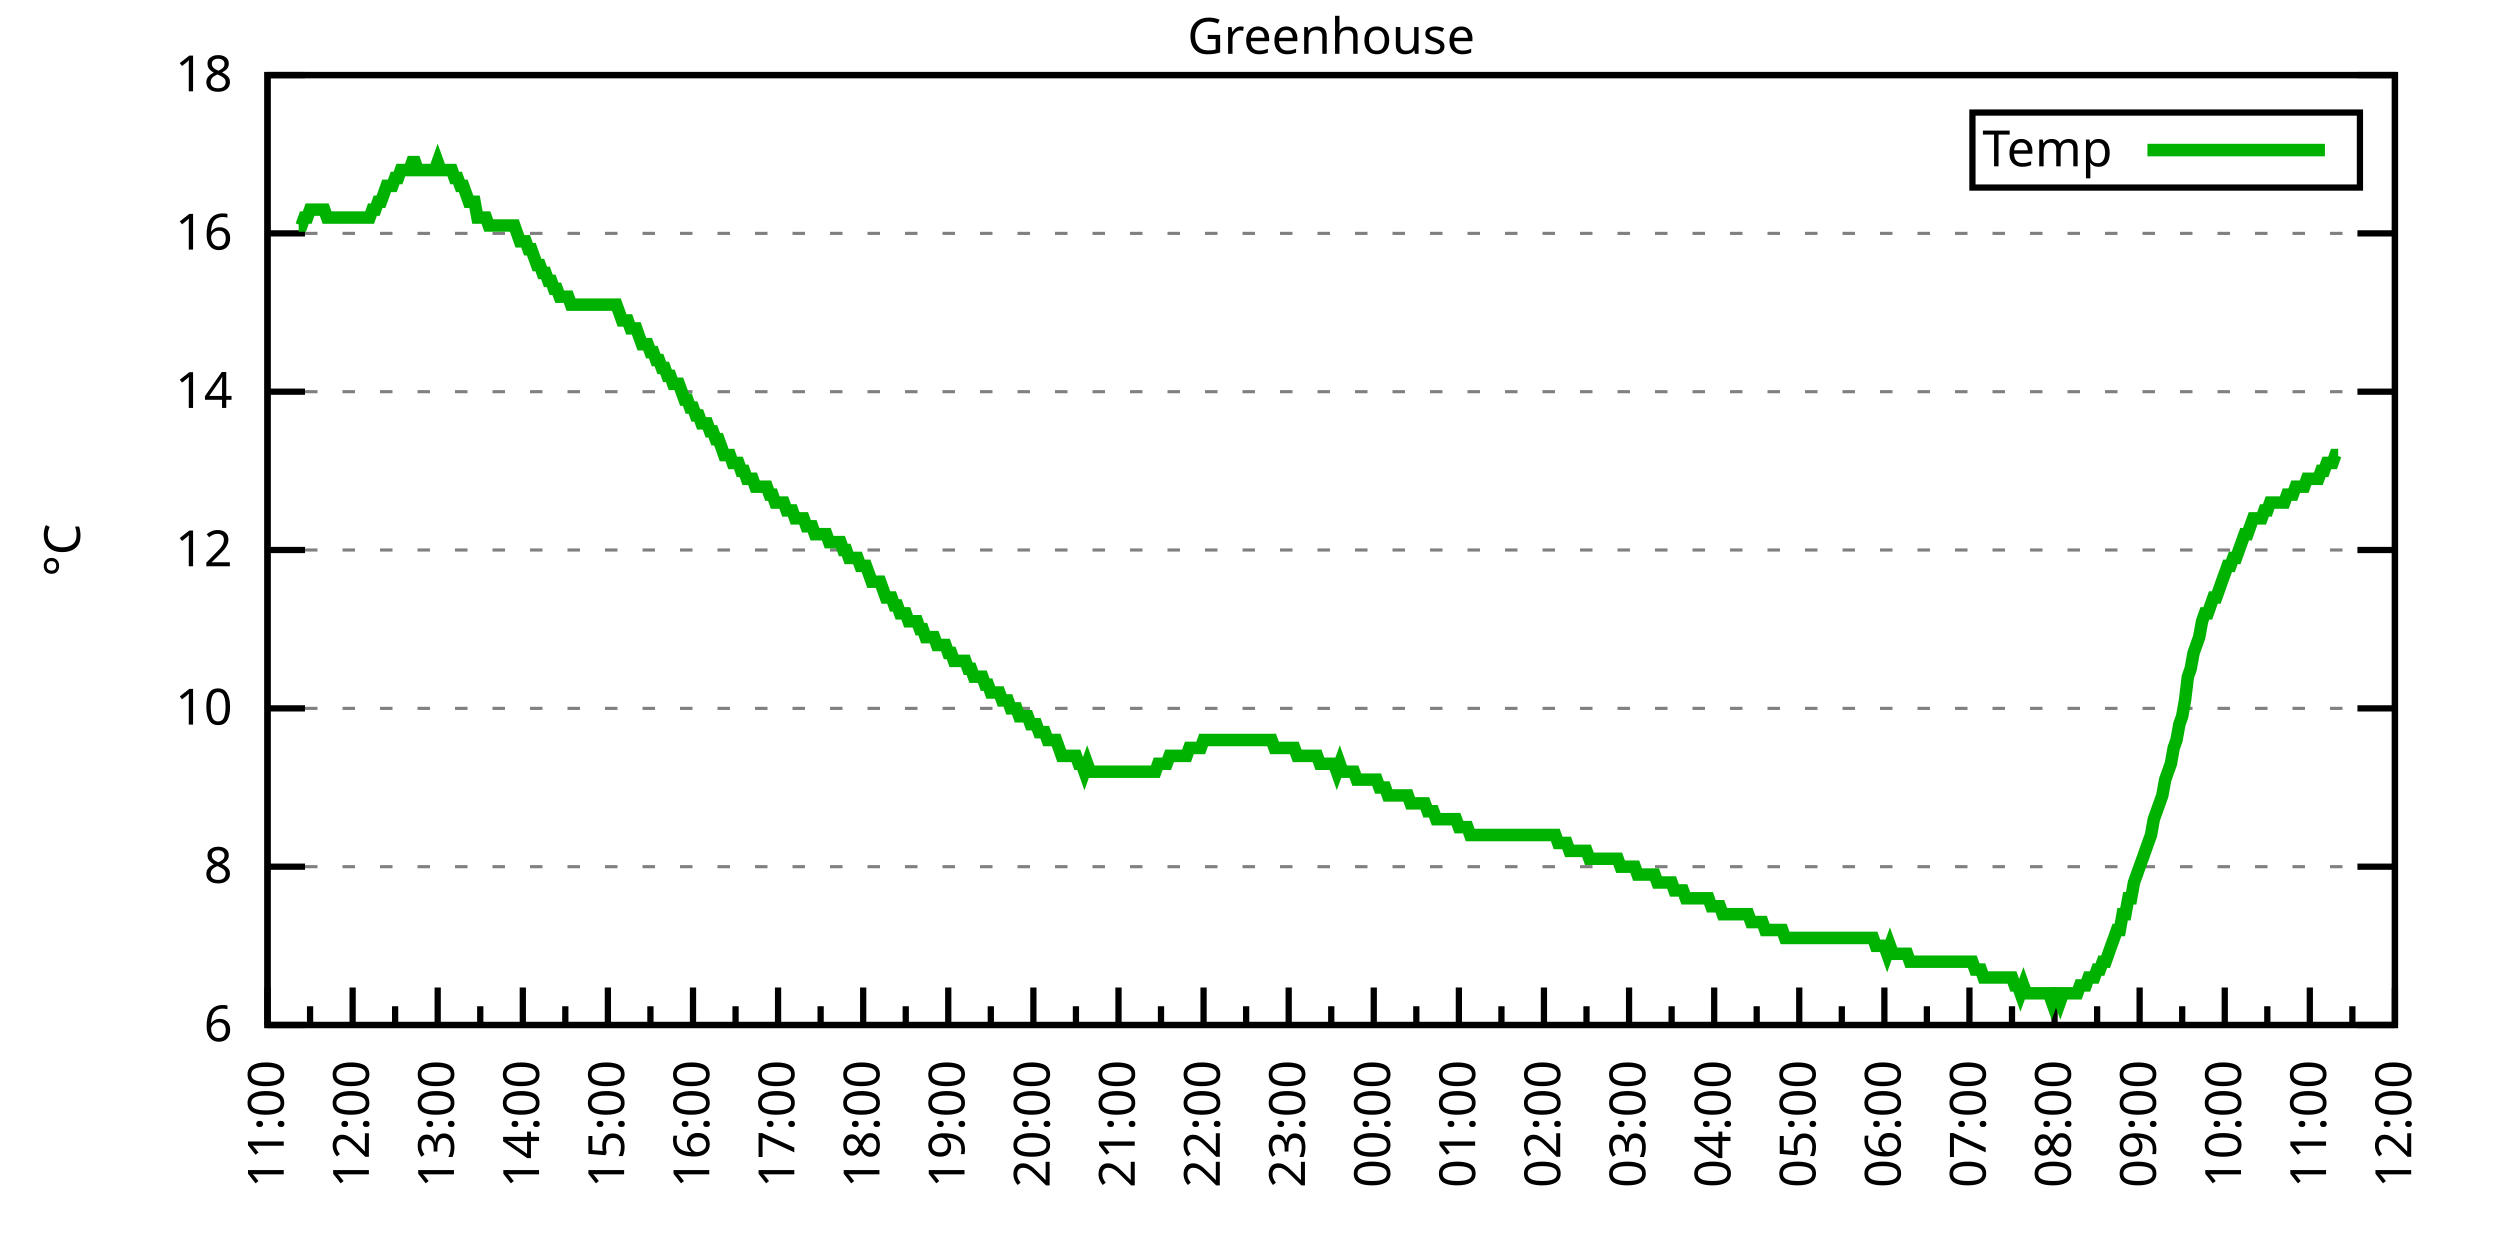
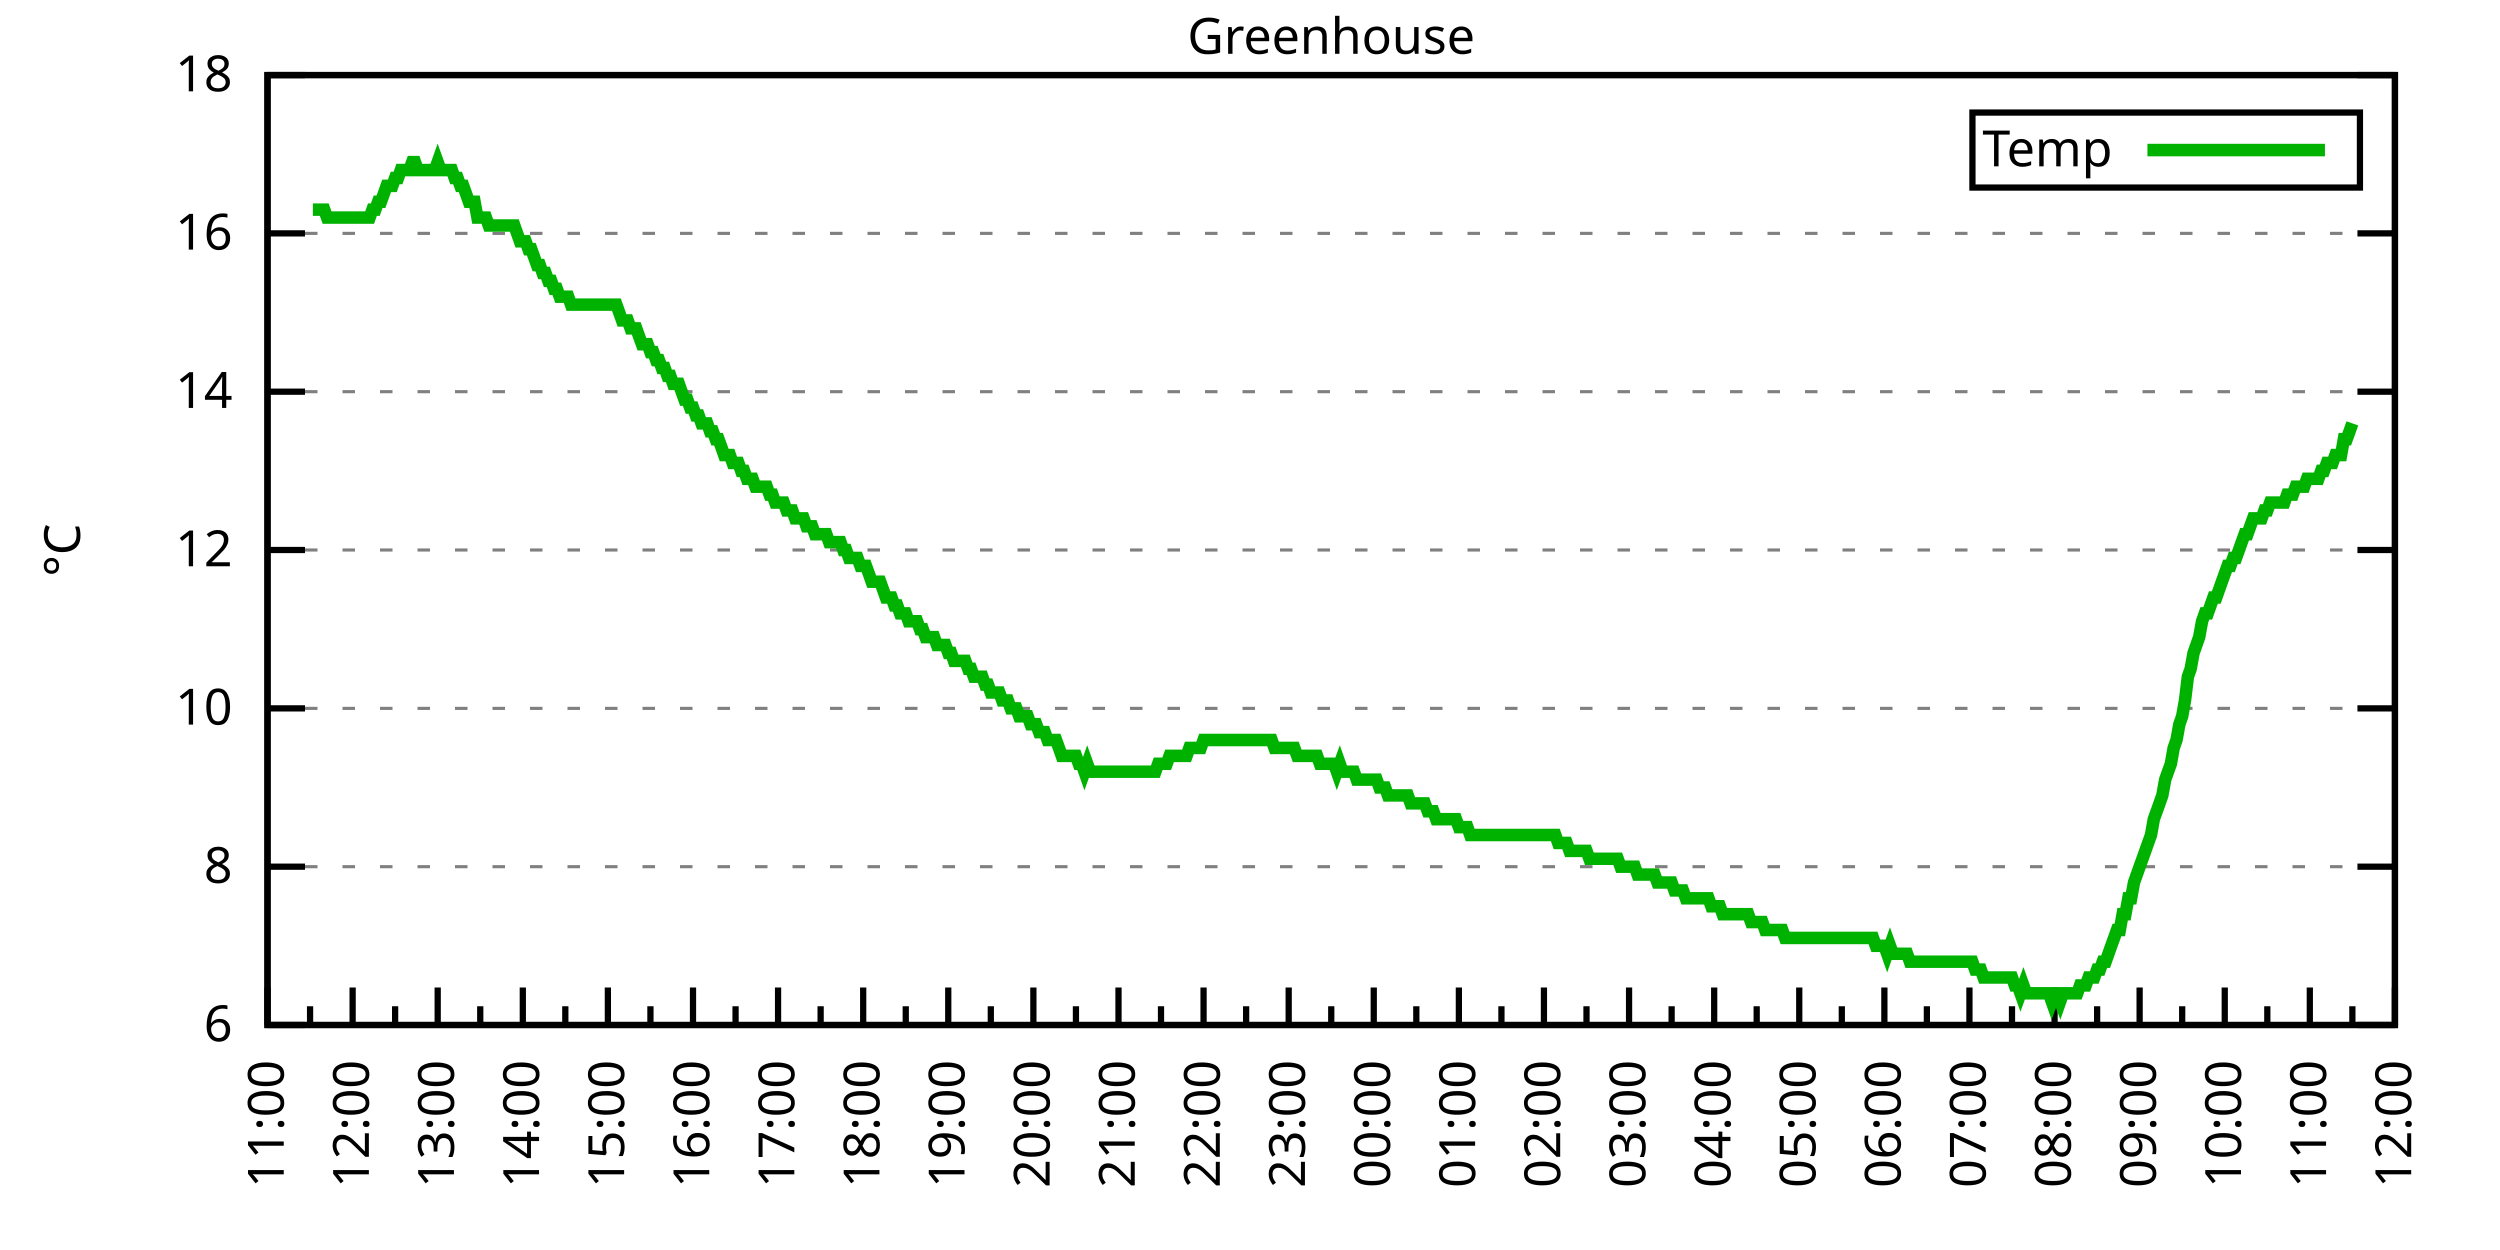
<svg xmlns="http://www.w3.org/2000/svg" xmlns:xlink="http://www.w3.org/1999/xlink" width="400" height="200" viewBox="0 0 400 200">
  <g id="gnuplot_canvas">
    <rect x="0" y="0" width="400" height="200" fill="none" />
    <defs>
      <circle id="gpDot" r="0.5" stroke-width="0.5" stroke="currentColor" />
      <path id="gpPt0" stroke-width="0.333" stroke="currentColor" d="M-1,0 h2 M0,-1 v2" />
      <path id="gpPt1" stroke-width="0.333" stroke="currentColor" d="M-1,-1 L1,1 M1,-1 L-1,1" />
      <path id="gpPt2" stroke-width="0.333" stroke="currentColor" d="M-1,0 L1,0 M0,-1 L0,1 M-1,-1 L1,1 M-1,1 L1,-1" />
      <rect id="gpPt3" stroke-width="0.333" stroke="currentColor" x="-1" y="-1" width="2" height="2" />
      <rect id="gpPt4" stroke-width="0.333" stroke="currentColor" fill="currentColor" x="-1" y="-1" width="2" height="2" />
      <circle id="gpPt5" stroke-width="0.333" stroke="currentColor" cx="0" cy="0" r="1" />
      <use xlink:href="#gpPt5" id="gpPt6" fill="currentColor" stroke="none" />
      <path id="gpPt7" stroke-width="0.333" stroke="currentColor" d="M0,-1.33 L-1.33,0.67 L1.33,0.67 z" />
      <use xlink:href="#gpPt7" id="gpPt8" fill="currentColor" stroke="none" />
      <use xlink:href="#gpPt7" id="gpPt9" stroke="currentColor" transform="rotate(180)" />
      <use xlink:href="#gpPt9" id="gpPt10" fill="currentColor" stroke="none" />
      <use xlink:href="#gpPt3" id="gpPt11" stroke="currentColor" transform="rotate(45)" />
      <use xlink:href="#gpPt11" id="gpPt12" fill="currentColor" stroke="none" />
      <path id="gpPt13" stroke-width="0.333" stroke="currentColor" d="M0,1.330 L1.265,0.411 L0.782,-1.067 L-0.782,-1.076 L-1.265,0.411 z" />
      <use xlink:href="#gpPt13" id="gpPt14" fill="currentColor" stroke="none" />
      <filter id="textbox" filterUnits="objectBoundingBox" x="0" y="0" height="1" width="1">
        <feFlood flood-color="white" flood-opacity="1" result="bgnd" />
        <feComposite in="SourceGraphic" in2="bgnd" operator="atop" />
      </filter>
      <filter id="greybox" filterUnits="objectBoundingBox" x="0" y="0" height="1" width="1">
        <feFlood flood-color="lightgrey" flood-opacity="1" result="grey" />
        <feComposite in="SourceGraphic" in2="grey" operator="atop" />
      </filter>
    </defs>
    <g fill="none" color="white" stroke="currentColor" stroke-width="1.00" stroke-linecap="butt" stroke-linejoin="miter">
</g>
    <g fill="none" color="black" stroke="currentColor" stroke-width="1.00" stroke-linecap="butt" stroke-linejoin="miter">
      <g stroke="none" shape-rendering="crispEdges">
        <polygon fill="rgb(255, 255, 255)" points="42.80,164.00 383.18,164.00 383.18,12.02 42.80,12.02 " />
      </g>
    </g>
    <g fill="none" color="black" stroke="currentColor" stroke-width="1.00" stroke-linecap="butt" stroke-linejoin="miter">
</g>
    <g fill="none" color="black" stroke="black" stroke-width="0.50" stroke-linecap="butt" stroke-linejoin="miter">
</g>
    <g fill="none" color="gray" stroke="currentColor" stroke-width="0.50" stroke-linecap="butt" stroke-linejoin="miter">
      <path stroke="gray" stroke-dasharray="2,4" class="gridline" d="M42.80,164.00 L383.19,164.00  " />
    </g>
    <g fill="none" color="gray" stroke="gray" stroke-width="1.00" stroke-linecap="butt" stroke-linejoin="miter">
</g>
    <g fill="none" color="black" stroke="currentColor" stroke-width="1.00" stroke-linecap="butt" stroke-linejoin="miter">
      <path stroke="black" d="M42.80,164.00 L48.80,164.00 M383.19,164.00 L377.19,164.00  " />
      <g transform="translate(37.20,166.60)" stroke="none" fill="black" font-family="Sans" font-size="8.00" text-anchor="end">
        <text>
          <tspan font-family="Sans"> 6</tspan>
        </text>
      </g>
    </g>
    <g fill="none" color="black" stroke="currentColor" stroke-width="1.00" stroke-linecap="butt" stroke-linejoin="miter">
</g>
    <g fill="none" color="black" stroke="black" stroke-width="0.50" stroke-linecap="butt" stroke-linejoin="miter">
</g>
    <g fill="none" color="gray" stroke="currentColor" stroke-width="0.50" stroke-linecap="butt" stroke-linejoin="miter">
      <path stroke="gray" stroke-dasharray="2,4" class="gridline" d="M42.80,138.67 L383.19,138.67  " />
    </g>
    <g fill="none" color="gray" stroke="gray" stroke-width="1.00" stroke-linecap="butt" stroke-linejoin="miter">
</g>
    <g fill="none" color="black" stroke="currentColor" stroke-width="1.00" stroke-linecap="butt" stroke-linejoin="miter">
      <path stroke="black" d="M42.80,138.67 L48.80,138.67 M383.19,138.67 L377.19,138.67  " />
      <g transform="translate(37.20,141.27)" stroke="none" fill="black" font-family="Sans" font-size="8.00" text-anchor="end">
        <text>
          <tspan font-family="Sans"> 8</tspan>
        </text>
      </g>
    </g>
    <g fill="none" color="black" stroke="currentColor" stroke-width="1.00" stroke-linecap="butt" stroke-linejoin="miter">
</g>
    <g fill="none" color="black" stroke="black" stroke-width="0.50" stroke-linecap="butt" stroke-linejoin="miter">
</g>
    <g fill="none" color="gray" stroke="currentColor" stroke-width="0.50" stroke-linecap="butt" stroke-linejoin="miter">
      <path stroke="gray" stroke-dasharray="2,4" class="gridline" d="M42.80,113.34 L383.19,113.34  " />
    </g>
    <g fill="none" color="gray" stroke="gray" stroke-width="1.00" stroke-linecap="butt" stroke-linejoin="miter">
</g>
    <g fill="none" color="black" stroke="currentColor" stroke-width="1.00" stroke-linecap="butt" stroke-linejoin="miter">
      <path stroke="black" d="M42.80,113.34 L48.80,113.34 M383.19,113.34 L377.19,113.34  " />
      <g transform="translate(37.20,115.94)" stroke="none" fill="black" font-family="Sans" font-size="8.00" text-anchor="end">
        <text>
          <tspan font-family="Sans"> 10</tspan>
        </text>
      </g>
    </g>
    <g fill="none" color="black" stroke="currentColor" stroke-width="1.00" stroke-linecap="butt" stroke-linejoin="miter">
</g>
    <g fill="none" color="black" stroke="black" stroke-width="0.50" stroke-linecap="butt" stroke-linejoin="miter">
</g>
    <g fill="none" color="gray" stroke="currentColor" stroke-width="0.50" stroke-linecap="butt" stroke-linejoin="miter">
      <path stroke="gray" stroke-dasharray="2,4" class="gridline" d="M42.80,88.00 L383.19,88.00  " />
    </g>
    <g fill="none" color="gray" stroke="gray" stroke-width="1.00" stroke-linecap="butt" stroke-linejoin="miter">
</g>
    <g fill="none" color="black" stroke="currentColor" stroke-width="1.00" stroke-linecap="butt" stroke-linejoin="miter">
      <path stroke="black" d="M42.80,88.00 L48.80,88.00 M383.19,88.00 L377.19,88.00  " />
      <g transform="translate(37.20,90.60)" stroke="none" fill="black" font-family="Sans" font-size="8.00" text-anchor="end">
        <text>
          <tspan font-family="Sans"> 12</tspan>
        </text>
      </g>
    </g>
    <g fill="none" color="black" stroke="currentColor" stroke-width="1.00" stroke-linecap="butt" stroke-linejoin="miter">
</g>
    <g fill="none" color="black" stroke="black" stroke-width="0.50" stroke-linecap="butt" stroke-linejoin="miter">
</g>
    <g fill="none" color="gray" stroke="currentColor" stroke-width="0.50" stroke-linecap="butt" stroke-linejoin="miter">
      <path stroke="gray" stroke-dasharray="2,4" class="gridline" d="M42.80,62.67 L383.19,62.67  " />
    </g>
    <g fill="none" color="gray" stroke="gray" stroke-width="1.00" stroke-linecap="butt" stroke-linejoin="miter">
</g>
    <g fill="none" color="black" stroke="currentColor" stroke-width="1.00" stroke-linecap="butt" stroke-linejoin="miter">
      <path stroke="black" d="M42.80,62.67 L48.80,62.67 M383.19,62.67 L377.19,62.67  " />
      <g transform="translate(37.20,65.27)" stroke="none" fill="black" font-family="Sans" font-size="8.00" text-anchor="end">
        <text>
          <tspan font-family="Sans"> 14</tspan>
        </text>
      </g>
    </g>
    <g fill="none" color="black" stroke="currentColor" stroke-width="1.00" stroke-linecap="butt" stroke-linejoin="miter">
</g>
    <g fill="none" color="black" stroke="black" stroke-width="0.50" stroke-linecap="butt" stroke-linejoin="miter">
</g>
    <g fill="none" color="gray" stroke="currentColor" stroke-width="0.50" stroke-linecap="butt" stroke-linejoin="miter">
      <path stroke="gray" stroke-dasharray="2,4" class="gridline" d="M42.80,37.34 L383.19,37.34  " />
    </g>
    <g fill="none" color="gray" stroke="gray" stroke-width="1.00" stroke-linecap="butt" stroke-linejoin="miter">
</g>
    <g fill="none" color="black" stroke="currentColor" stroke-width="1.00" stroke-linecap="butt" stroke-linejoin="miter">
      <path stroke="black" d="M42.80,37.34 L48.80,37.34 M383.19,37.34 L377.19,37.34  " />
      <g transform="translate(37.20,39.94)" stroke="none" fill="black" font-family="Sans" font-size="8.00" text-anchor="end">
        <text>
          <tspan font-family="Sans"> 16</tspan>
        </text>
      </g>
    </g>
    <g fill="none" color="black" stroke="currentColor" stroke-width="1.00" stroke-linecap="butt" stroke-linejoin="miter">
</g>
    <g fill="none" color="black" stroke="black" stroke-width="0.50" stroke-linecap="butt" stroke-linejoin="miter">
</g>
    <g fill="none" color="gray" stroke="currentColor" stroke-width="0.50" stroke-linecap="butt" stroke-linejoin="miter">
      <path stroke="gray" stroke-dasharray="2,4" class="gridline" d="M42.80,12.01 L383.19,12.01  " />
    </g>
    <g fill="none" color="gray" stroke="gray" stroke-width="1.00" stroke-linecap="butt" stroke-linejoin="miter">
</g>
    <g fill="none" color="black" stroke="currentColor" stroke-width="1.00" stroke-linecap="butt" stroke-linejoin="miter">
      <path stroke="black" d="M42.80,12.01 L48.80,12.01 M383.19,12.01 L377.19,12.01  " />
      <g transform="translate(37.20,14.61)" stroke="none" fill="black" font-family="Sans" font-size="8.00" text-anchor="end">
        <text>
          <tspan font-family="Sans"> 18</tspan>
        </text>
      </g>
    </g>
    <g fill="none" color="black" stroke="currentColor" stroke-width="1.00" stroke-linecap="butt" stroke-linejoin="miter">
      <path stroke="black" d="M42.80,164.00 L42.80,158.00  " />
      <g transform="translate(45.40,169.60) rotate(270)" stroke="none" fill="black" font-family="Sans" font-size="8.00" text-anchor="end">
        <text>
          <tspan font-family="Sans">11:00</tspan>
        </text>
      </g>
    </g>
    <g fill="none" color="black" stroke="currentColor" stroke-width="1.00" stroke-linecap="butt" stroke-linejoin="miter">
      <path stroke="black" d="M49.61,164.00 L49.61,161.00 M56.42,164.00 L56.42,158.00  " />
      <g transform="translate(59.02,169.60) rotate(270)" stroke="none" fill="black" font-family="Sans" font-size="8.00" text-anchor="end">
        <text>
          <tspan font-family="Sans">12:00</tspan>
        </text>
      </g>
    </g>
    <g fill="none" color="black" stroke="currentColor" stroke-width="1.00" stroke-linecap="butt" stroke-linejoin="miter">
      <path stroke="black" d="M63.22,164.00 L63.22,161.00 M70.03,164.00 L70.03,158.00  " />
      <g transform="translate(72.63,169.60) rotate(270)" stroke="none" fill="black" font-family="Sans" font-size="8.00" text-anchor="end">
        <text>
          <tspan font-family="Sans">13:00</tspan>
        </text>
      </g>
    </g>
    <g fill="none" color="black" stroke="currentColor" stroke-width="1.00" stroke-linecap="butt" stroke-linejoin="miter">
      <path stroke="black" d="M76.84,164.00 L76.84,161.00 M83.65,164.00 L83.65,158.00  " />
      <g transform="translate(86.25,169.60) rotate(270)" stroke="none" fill="black" font-family="Sans" font-size="8.00" text-anchor="end">
        <text>
          <tspan font-family="Sans">14:00</tspan>
        </text>
      </g>
    </g>
    <g fill="none" color="black" stroke="currentColor" stroke-width="1.00" stroke-linecap="butt" stroke-linejoin="miter">
      <path stroke="black" d="M90.45,164.00 L90.45,161.00 M97.26,164.00 L97.26,158.00  " />
      <g transform="translate(99.86,169.60) rotate(270)" stroke="none" fill="black" font-family="Sans" font-size="8.00" text-anchor="end">
        <text>
          <tspan font-family="Sans">15:00</tspan>
        </text>
      </g>
    </g>
    <g fill="none" color="black" stroke="currentColor" stroke-width="1.00" stroke-linecap="butt" stroke-linejoin="miter">
      <path stroke="black" d="M104.07,164.00 L104.07,161.00 M110.88,164.00 L110.88,158.00  " />
      <g transform="translate(113.48,169.60) rotate(270)" stroke="none" fill="black" font-family="Sans" font-size="8.00" text-anchor="end">
        <text>
          <tspan font-family="Sans">16:00</tspan>
        </text>
      </g>
    </g>
    <g fill="none" color="black" stroke="currentColor" stroke-width="1.00" stroke-linecap="butt" stroke-linejoin="miter">
      <path stroke="black" d="M117.69,164.00 L117.69,161.00 M124.49,164.00 L124.49,158.00  " />
      <g transform="translate(127.09,169.60) rotate(270)" stroke="none" fill="black" font-family="Sans" font-size="8.00" text-anchor="end">
        <text>
          <tspan font-family="Sans">17:00</tspan>
        </text>
      </g>
    </g>
    <g fill="none" color="black" stroke="currentColor" stroke-width="1.00" stroke-linecap="butt" stroke-linejoin="miter">
      <path stroke="black" d="M131.30,164.00 L131.30,161.00 M138.11,164.00 L138.11,158.00  " />
      <g transform="translate(140.71,169.60) rotate(270)" stroke="none" fill="black" font-family="Sans" font-size="8.00" text-anchor="end">
        <text>
          <tspan font-family="Sans">18:00</tspan>
        </text>
      </g>
    </g>
    <g fill="none" color="black" stroke="currentColor" stroke-width="1.00" stroke-linecap="butt" stroke-linejoin="miter">
      <path stroke="black" d="M144.92,164.00 L144.92,161.00 M151.72,164.00 L151.72,158.00  " />
      <g transform="translate(154.32,169.60) rotate(270)" stroke="none" fill="black" font-family="Sans" font-size="8.00" text-anchor="end">
        <text>
          <tspan font-family="Sans">19:00</tspan>
        </text>
      </g>
    </g>
    <g fill="none" color="black" stroke="currentColor" stroke-width="1.00" stroke-linecap="butt" stroke-linejoin="miter">
      <path stroke="black" d="M158.53,164.00 L158.53,161.00 M165.34,164.00 L165.34,158.00  " />
      <g transform="translate(167.94,169.60) rotate(270)" stroke="none" fill="black" font-family="Sans" font-size="8.00" text-anchor="end">
        <text>
          <tspan font-family="Sans">20:00</tspan>
        </text>
      </g>
    </g>
    <g fill="none" color="black" stroke="currentColor" stroke-width="1.00" stroke-linecap="butt" stroke-linejoin="miter">
      <path stroke="black" d="M172.15,164.00 L172.15,161.00 M178.96,164.00 L178.96,158.00  " />
      <g transform="translate(181.56,169.60) rotate(270)" stroke="none" fill="black" font-family="Sans" font-size="8.00" text-anchor="end">
        <text>
          <tspan font-family="Sans">21:00</tspan>
        </text>
      </g>
    </g>
    <g fill="none" color="black" stroke="currentColor" stroke-width="1.00" stroke-linecap="butt" stroke-linejoin="miter">
      <path stroke="black" d="M185.76,164.00 L185.76,161.00 M192.57,164.00 L192.57,158.00  " />
      <g transform="translate(195.17,169.60) rotate(270)" stroke="none" fill="black" font-family="Sans" font-size="8.00" text-anchor="end">
        <text>
          <tspan font-family="Sans">22:00</tspan>
        </text>
      </g>
    </g>
    <g fill="none" color="black" stroke="currentColor" stroke-width="1.00" stroke-linecap="butt" stroke-linejoin="miter">
      <path stroke="black" d="M199.38,164.00 L199.38,161.00 M206.19,164.00 L206.19,158.00  " />
      <g transform="translate(208.79,169.60) rotate(270)" stroke="none" fill="black" font-family="Sans" font-size="8.00" text-anchor="end">
        <text>
          <tspan font-family="Sans">23:00</tspan>
        </text>
      </g>
    </g>
    <g fill="none" color="black" stroke="currentColor" stroke-width="1.00" stroke-linecap="butt" stroke-linejoin="miter">
      <path stroke="black" d="M213.00,164.00 L213.00,161.00 M219.80,164.00 L219.80,158.00  " />
      <g transform="translate(222.40,169.60) rotate(270)" stroke="none" fill="black" font-family="Sans" font-size="8.00" text-anchor="end">
        <text>
          <tspan font-family="Sans">00:00</tspan>
        </text>
      </g>
    </g>
    <g fill="none" color="black" stroke="currentColor" stroke-width="1.00" stroke-linecap="butt" stroke-linejoin="miter">
      <path stroke="black" d="M226.61,164.00 L226.61,161.00 M233.42,164.00 L233.42,158.00  " />
      <g transform="translate(236.02,169.60) rotate(270)" stroke="none" fill="black" font-family="Sans" font-size="8.00" text-anchor="end">
        <text>
          <tspan font-family="Sans">01:00</tspan>
        </text>
      </g>
    </g>
    <g fill="none" color="black" stroke="currentColor" stroke-width="1.00" stroke-linecap="butt" stroke-linejoin="miter">
      <path stroke="black" d="M240.23,164.00 L240.23,161.00 M247.03,164.00 L247.03,158.00  " />
      <g transform="translate(249.63,169.60) rotate(270)" stroke="none" fill="black" font-family="Sans" font-size="8.00" text-anchor="end">
        <text>
          <tspan font-family="Sans">02:00</tspan>
        </text>
      </g>
    </g>
    <g fill="none" color="black" stroke="currentColor" stroke-width="1.00" stroke-linecap="butt" stroke-linejoin="miter">
      <path stroke="black" d="M253.84,164.00 L253.84,161.00 M260.65,164.00 L260.65,158.00  " />
      <g transform="translate(263.25,169.60) rotate(270)" stroke="none" fill="black" font-family="Sans" font-size="8.00" text-anchor="end">
        <text>
          <tspan font-family="Sans">03:00</tspan>
        </text>
      </g>
    </g>
    <g fill="none" color="black" stroke="currentColor" stroke-width="1.00" stroke-linecap="butt" stroke-linejoin="miter">
      <path stroke="black" d="M267.46,164.00 L267.46,161.00 M274.27,164.00 L274.27,158.00  " />
      <g transform="translate(276.87,169.60) rotate(270)" stroke="none" fill="black" font-family="Sans" font-size="8.00" text-anchor="end">
        <text>
          <tspan font-family="Sans">04:00</tspan>
        </text>
      </g>
    </g>
    <g fill="none" color="black" stroke="currentColor" stroke-width="1.00" stroke-linecap="butt" stroke-linejoin="miter">
      <path stroke="black" d="M281.07,164.00 L281.07,161.00 M287.88,164.00 L287.88,158.00  " />
      <g transform="translate(290.48,169.60) rotate(270)" stroke="none" fill="black" font-family="Sans" font-size="8.00" text-anchor="end">
        <text>
          <tspan font-family="Sans">05:00</tspan>
        </text>
      </g>
    </g>
    <g fill="none" color="black" stroke="currentColor" stroke-width="1.00" stroke-linecap="butt" stroke-linejoin="miter">
      <path stroke="black" d="M294.69,164.00 L294.69,161.00 M301.50,164.00 L301.50,158.00  " />
      <g transform="translate(304.10,169.60) rotate(270)" stroke="none" fill="black" font-family="Sans" font-size="8.00" text-anchor="end">
        <text>
          <tspan font-family="Sans">06:00</tspan>
        </text>
      </g>
    </g>
    <g fill="none" color="black" stroke="currentColor" stroke-width="1.00" stroke-linecap="butt" stroke-linejoin="miter">
      <path stroke="black" d="M308.30,164.00 L308.30,161.00 M315.11,164.00 L315.11,158.00  " />
      <g transform="translate(317.71,169.60) rotate(270)" stroke="none" fill="black" font-family="Sans" font-size="8.00" text-anchor="end">
        <text>
          <tspan font-family="Sans">07:00</tspan>
        </text>
      </g>
    </g>
    <g fill="none" color="black" stroke="currentColor" stroke-width="1.00" stroke-linecap="butt" stroke-linejoin="miter">
      <path stroke="black" d="M321.92,164.00 L321.92,161.00 M328.73,164.00 L328.73,158.00  " />
      <g transform="translate(331.33,169.60) rotate(270)" stroke="none" fill="black" font-family="Sans" font-size="8.00" text-anchor="end">
        <text>
          <tspan font-family="Sans">08:00</tspan>
        </text>
      </g>
    </g>
    <g fill="none" color="black" stroke="currentColor" stroke-width="1.00" stroke-linecap="butt" stroke-linejoin="miter">
      <path stroke="black" d="M335.54,164.00 L335.54,161.00 M342.34,164.00 L342.34,158.00  " />
      <g transform="translate(344.94,169.60) rotate(270)" stroke="none" fill="black" font-family="Sans" font-size="8.00" text-anchor="end">
        <text>
          <tspan font-family="Sans">09:00</tspan>
        </text>
      </g>
    </g>
    <g fill="none" color="black" stroke="currentColor" stroke-width="1.00" stroke-linecap="butt" stroke-linejoin="miter">
      <path stroke="black" d="M349.15,164.00 L349.15,161.00 M355.96,164.00 L355.96,158.00  " />
      <g transform="translate(358.56,169.60) rotate(270)" stroke="none" fill="black" font-family="Sans" font-size="8.00" text-anchor="end">
        <text>
          <tspan font-family="Sans">10:00</tspan>
        </text>
      </g>
    </g>
    <g fill="none" color="black" stroke="currentColor" stroke-width="1.00" stroke-linecap="butt" stroke-linejoin="miter">
      <path stroke="black" d="M362.77,164.00 L362.77,161.00 M369.57,164.00 L369.57,158.00  " />
      <g transform="translate(372.17,169.60) rotate(270)" stroke="none" fill="black" font-family="Sans" font-size="8.00" text-anchor="end">
        <text>
          <tspan font-family="Sans">11:00</tspan>
        </text>
      </g>
    </g>
    <g fill="none" color="black" stroke="currentColor" stroke-width="1.00" stroke-linecap="butt" stroke-linejoin="miter">
      <path stroke="black" d="M376.38,164.00 L376.38,161.00 M383.19,164.00 L383.19,158.00  " />
      <g transform="translate(385.79,169.60) rotate(270)" stroke="none" fill="black" font-family="Sans" font-size="8.00" text-anchor="end">
        <text>
          <tspan font-family="Sans">12:00</tspan>
        </text>
      </g>
    </g>
    <g fill="none" color="black" stroke="currentColor" stroke-width="1.00" stroke-linecap="butt" stroke-linejoin="miter">
</g>
    <g fill="none" color="black" stroke="currentColor" stroke-width="1.00" stroke-linecap="butt" stroke-linejoin="miter">
      <path stroke="black" d="M42.80,12.01 L42.80,164.00 L383.19,164.00 L383.19,12.01 L42.80,12.01 Z  " />
    </g>
    <g fill="none" color="black" stroke="currentColor" stroke-width="1.00" stroke-linecap="butt" stroke-linejoin="miter">
      <g transform="translate(12.80,88.01) rotate(270)" stroke="none" fill="black" font-family="Sans" font-size="8.00" text-anchor="middle">
        <text>
          <tspan font-family="Sans">°C</tspan>
        </text>
      </g>
    </g>
    <g fill="none" color="black" stroke="currentColor" stroke-width="1.00" stroke-linecap="butt" stroke-linejoin="miter">
</g>
    <g fill="none" color="black" stroke="currentColor" stroke-width="1.00" stroke-linecap="butt" stroke-linejoin="miter">
      <path stroke="black" d="M315.59,30.01 L315.59,18.01 L377.59,18.01 L377.59,30.01 L315.59,30.01 Z  " />
    </g>
    <g id="Greenhouse_plot_1">
      <g fill="none" color="white" stroke="black" stroke-width="2.00" stroke-linecap="butt" stroke-linejoin="miter">
</g>
      <g fill="none" color="black" stroke="currentColor" stroke-width="2.00" stroke-linecap="butt" stroke-linejoin="miter">
        <g transform="translate(337.99,26.61)" stroke="none" fill="black" font-family="Sans" font-size="8.00" text-anchor="end">
          <text>
            <tspan font-family="Sans">Temp</tspan>
          </text>
        </g>
      </g>
      <g fill="none" color="black" stroke="currentColor" stroke-width="2.00" stroke-linecap="butt" stroke-linejoin="miter">
-         <path stroke="rgb(  0, 178,   0)" d="M343.59,24.01 L371.99,24.01 M47.79,36.08 L48.25,36.08 L48.70,34.81 L49.15,34.81 L49.61,33.54 L50.06,33.54   L50.52,33.54 L50.97,33.54 L51.42,33.54 L51.88,33.54 L52.33,34.81 L52.78,34.81 L53.24,34.81 L53.69,34.81   L54.15,34.81 L54.60,34.81 L55.05,34.81 L55.51,34.81 L55.96,34.81 L56.42,34.81 L56.87,34.81 L57.32,34.81   L57.78,34.81 L58.23,34.81 L58.68,34.81 L59.14,34.81 L59.59,33.54 L60.05,33.54 L60.50,32.28 L60.95,32.28   L61.41,31.01 L61.86,29.74 L62.32,29.74 L62.77,29.74 L63.22,28.48 L63.68,28.48 L64.13,27.21 L64.58,27.21   L65.04,27.21 L65.49,27.21 L65.95,25.94 L66.40,25.94 L66.85,27.21 L67.31,27.21 L67.76,27.21 L68.22,27.21   L68.67,27.21 L69.12,27.21 L69.58,27.21 L70.03,25.94 L70.49,27.21 L70.94,27.21 L71.39,27.21 L71.85,27.21   L72.30,27.21 L72.75,28.48 L73.21,28.48 L73.66,29.74 L74.12,29.74 L74.57,31.01 L75.02,32.28 L75.48,32.28   L75.93,32.28 L76.39,34.81 L76.84,34.81 L77.29,34.81 L77.75,34.81 L78.20,36.08 L78.65,36.08 L79.11,36.08   L79.56,36.08 L80.02,36.08 L80.47,36.08 L80.92,36.08 L81.38,36.08 L81.83,36.08 L82.29,36.08 L82.74,37.34   L83.19,38.61 L83.65,38.61 L84.10,38.61 L84.55,39.87 L85.01,39.87 L85.46,41.14 L85.92,42.41 L86.37,42.41   L86.82,43.67 L87.28,43.67 L87.73,44.94 L88.19,44.94 L88.64,46.21 L89.09,46.21 L89.55,47.47 L90.00,47.47   L90.45,47.47 L90.91,47.47 L91.36,48.74 L91.82,48.74 L92.27,48.74 L92.72,48.74 L93.18,48.74 L93.63,48.74   L94.09,48.74 L94.54,48.74 L94.99,48.74 L95.45,48.74 L95.90,48.74 L96.35,48.74 L96.81,48.74 L97.26,48.74   L97.72,48.74 L98.17,48.74 L98.62,48.74 L99.08,50.01 L99.53,51.27 L99.99,51.27 L100.44,51.27 L100.89,52.54   L101.35,52.54 L101.80,52.54 L102.25,53.81 L102.71,55.07 L103.16,55.07 L103.62,55.07 L104.07,56.34 L104.52,56.34   L104.98,57.61 L105.43,57.61 L105.89,58.87 L106.34,58.87 L106.79,60.14 L107.25,60.14 L107.70,61.41 L108.15,61.41   L108.61,61.41 L109.06,62.67 L109.52,63.94 L109.97,63.94 L110.42,65.21 L110.88,65.21 L111.33,66.47 L111.79,66.47   L112.24,67.74 L112.69,67.74 L113.15,67.74 L113.60,69.01 L114.05,69.01 L114.51,70.27 L114.96,70.27 L115.42,71.54   L115.87,72.81 L116.32,72.81 L116.78,72.81 L117.23,74.07 L117.69,74.07 L118.14,74.07 L118.59,75.34 L119.05,75.34   L119.50,76.61 L119.96,76.61 L120.41,76.61 L120.86,77.87 L121.32,77.87 L121.77,77.87 L122.22,77.87 L122.68,77.87   L123.13,79.14 L123.59,79.14 L124.04,80.41 L124.49,80.41 L124.95,80.41 L125.40,80.41 L125.86,81.67 L126.31,81.67   L126.76,81.67 L127.22,82.94 L127.67,82.94 L128.12,82.94 L128.58,82.94 L129.03,84.21 L129.49,84.21 L129.94,84.21   L130.39,85.47 L130.85,85.47 L131.30,85.47 L131.76,85.47 L132.21,85.47 L132.66,86.74 L133.12,86.74 L133.57,86.74   L134.02,86.74 L134.48,86.74 L134.93,88.00 L135.39,88.00 L135.84,89.27 L136.29,89.27 L136.75,89.27 L137.20,89.27   L137.66,90.54 L138.11,90.54 L138.56,90.54 L139.02,91.80 L139.47,93.07 L139.92,93.07 L140.38,93.07 L140.83,93.07   L141.29,94.34 L141.74,95.60 L142.19,95.60 L142.65,95.60 L143.10,96.87 L143.56,96.87 L144.01,98.14 L144.46,98.14   L144.92,98.14 L145.37,99.40 L145.82,99.40 L146.28,99.40 L146.73,99.40 L147.19,100.67 L147.64,100.67 L148.09,101.94   L148.55,101.94 L149.00,101.94 L149.46,101.94 L149.91,103.20 L150.36,103.20 L150.82,103.20 L151.27,103.20 L151.72,104.47   L152.18,104.47 L152.63,105.74 L153.09,105.74 L153.54,105.74 L153.99,105.74 L154.45,105.74 L154.90,107.00 L155.36,107.00   L155.81,108.27 L156.26,108.27 L156.72,108.27 L157.17,108.27 L157.62,109.54 L158.08,109.54 L158.53,110.80 L158.99,110.80   L159.44,110.80 L159.89,110.80 L160.35,112.07 L160.80,112.07 L161.26,112.07 L161.71,113.34 L162.16,113.34 L162.62,113.34   L163.07,114.60 L163.52,114.60 L163.98,114.60 L164.43,114.60 L164.89,115.87 L165.34,115.87 L165.79,115.87 L166.25,117.14   L166.70,117.14 L167.16,117.14 L167.61,118.40 L168.06,118.40 L168.52,118.40 L168.97,118.40 L169.43,119.67 L169.88,120.94   L170.33,120.94 L170.79,120.94 L171.24,120.94 L171.69,120.94 L172.15,120.94 L172.60,122.20 L173.06,122.20 L173.51,123.47   L173.96,122.20 L174.42,123.47 L174.87,123.47 L175.33,123.47 L175.78,123.47 L176.23,123.47 L176.69,123.47 L177.14,123.47   L177.59,123.47 L178.05,123.47 L178.50,123.47 L178.96,123.47 L179.41,123.47 L179.86,123.47 L180.32,123.47 L180.77,123.47   L181.23,123.47 L181.68,123.47 L182.13,123.47 L182.59,123.47 L183.04,123.47 L183.49,123.47 L183.95,123.47 L184.40,123.47   L184.86,123.47 L185.31,122.20 L185.76,122.20 L186.22,122.20 L186.67,122.20 L187.13,120.94 L187.58,120.94 L188.03,120.94   L188.49,120.94 L188.94,120.94 L189.39,120.94 L189.85,120.94 L190.30,119.67 L190.76,119.67 L191.21,119.67 L191.66,119.67   L192.12,119.67 L192.57,118.40 L193.03,118.40 L193.48,118.40 L193.93,118.40 L194.39,118.40 L194.84,118.40 L195.29,118.40   L195.75,118.40 L196.20,118.40 L196.66,118.40 L197.11,118.40 L197.56,118.40 L198.02,118.40 L198.47,118.40 L198.93,118.40   L199.38,118.40 L199.83,118.40 L200.29,118.40 L200.74,118.40 L201.19,118.40 L201.65,118.40 L202.10,118.40 L202.56,118.40   L203.01,118.40 L203.46,118.40 L203.92,119.67 L204.37,119.67 L204.83,119.67 L205.28,119.67 L205.73,119.67 L206.19,119.67   L206.64,119.67 L207.09,119.67 L207.55,120.94 L208.00,120.94 L208.46,120.94 L208.91,120.94 L209.36,120.94 L209.82,120.94   L210.27,120.94 L210.73,120.94 L211.18,122.20 L211.63,122.20 L212.09,122.20 L212.54,122.20 L213.00,122.20 L213.45,122.20   L213.90,123.47 L214.36,122.20 L214.81,123.47 L215.26,123.47 L215.72,123.47 L216.17,123.47 L216.63,123.47 L217.08,124.74   L217.53,124.74 L217.99,124.74 L218.44,124.74 L218.90,124.74 L219.35,124.74 L219.80,124.74 L220.26,124.74 L220.71,126.00   L221.16,126.00 L221.62,126.00 L222.07,127.27 L222.53,127.27 L222.98,127.27 L223.43,127.27 L223.89,127.27 L224.34,127.27   L224.80,127.27 L225.25,127.27 L225.70,128.54 L226.16,128.54 L226.61,128.54 L227.06,128.54 L227.52,128.54 L227.97,128.54   L228.43,129.80 L228.88,129.80 L229.33,129.80 L229.79,131.07 L230.24,131.07 L230.70,131.07 L231.15,131.07 L231.60,131.07   L232.06,131.07 L232.51,131.07 L232.96,131.07 L233.42,132.34 L233.87,132.34 L234.33,132.34 L234.78,132.34 L235.23,133.60   L235.69,133.60 L236.14,133.60 L236.60,133.60 L237.05,133.60 L237.50,133.60 L237.96,133.60 L238.41,133.60 L238.86,133.60   L239.32,133.60 L239.77,133.60 L240.23,133.60 L240.68,133.60 L241.13,133.60 L241.59,133.60 L242.04,133.60 L242.50,133.60   L242.95,133.60 L243.40,133.60 L243.86,133.60 L244.31,133.60 L244.76,133.60 L245.22,133.60 L245.67,133.60 L246.13,133.60   L246.58,133.60 L247.03,133.60 L247.49,133.60 L247.94,133.60 L248.40,133.60 L248.85,133.60 L249.30,134.87 L249.76,134.87   L250.21,134.87 L250.66,134.87 L251.12,136.14 L251.57,136.14 L252.03,136.14 L252.48,136.14 L252.93,136.14 L253.39,136.14   L253.84,136.14 L254.30,137.40 L254.75,137.40 L255.20,137.40 L255.66,137.40 L256.11,137.40 L256.56,137.40 L257.02,137.40   L257.47,137.40 L257.93,137.40 L258.38,137.40 L258.83,137.40 L259.29,138.67 L259.74,138.67 L260.20,138.67 L260.65,138.67   L261.10,138.67 L261.56,138.67 L262.01,139.93 L262.47,139.93 L262.92,139.93 L263.37,139.93 L263.83,139.93 L264.28,139.93   L264.73,139.93 L265.19,141.20 L265.64,141.20 L266.10,141.20 L266.55,141.20 L267.00,141.20 L267.46,141.20 L267.91,142.47   L268.37,142.47 L268.82,142.47 L269.27,142.47 L269.73,143.73 L270.18,143.73 L270.63,143.73 L271.09,143.73 L271.54,143.73   L272.00,143.73 L272.45,143.73 L272.90,143.73 L273.36,143.73 L273.81,145.00 L274.27,145.00 L274.72,145.00 L275.17,145.00   L275.63,146.27 L276.08,146.27 L276.53,146.27 L276.99,146.27 L277.44,146.27 L277.90,146.27 L278.35,146.27 L278.80,146.27   L279.26,146.27 L279.71,146.27 L280.17,147.53 L280.62,147.53 L281.07,147.53 L281.53,147.53 L281.98,147.53 L282.43,148.80   L282.89,148.80 L283.34,148.80 L283.80,148.80 L284.25,148.80 L284.70,148.80 L285.16,148.80 L285.61,150.07 L286.07,150.07   L286.52,150.07 L286.97,150.07 L287.43,150.07 L287.88,150.07 L288.33,150.07 L288.79,150.07 L289.24,150.07 L289.70,150.07   L290.15,150.07 L290.60,150.07 L291.06,150.07 L291.51,150.07 L291.97,150.07 L292.42,150.07 L292.87,150.07 L293.33,150.07   L293.78,150.07 L294.23,150.07 L294.69,150.07 L295.14,150.07 L295.60,150.07 L296.05,150.07 L296.50,150.07 L296.96,150.07   L297.41,150.07 L297.87,150.07 L298.32,150.07 L298.77,150.07 L299.23,150.07 L299.68,150.07 L300.13,151.33 L300.59,151.33   L301.04,151.33 L301.50,151.33 L301.95,152.60 L302.40,151.33 L302.86,152.60 L303.31,152.60 L303.77,152.60 L304.22,152.60   L304.67,152.60 L305.13,152.60 L305.58,153.87 L306.03,153.87 L306.49,153.87 L306.94,153.87 L307.40,153.87 L307.85,153.87   L308.30,153.87 L308.76,153.87 L309.21,153.87 L309.67,153.87 L310.12,153.87 L310.57,153.87 L311.03,153.87 L311.48,153.87   L311.94,153.87 L312.39,153.87 L312.84,153.87 L313.30,153.87 L313.75,153.87 L314.20,153.87 L314.66,153.87 L315.11,153.87   L315.57,153.87 L316.02,155.13 L316.47,155.13 L316.93,155.13 L317.38,156.40 L317.84,156.40 L318.29,156.40 L318.74,156.40   L319.20,156.40 L319.65,156.40 L320.10,156.40 L320.56,156.40 L321.01,156.40 L321.47,156.40 L321.92,156.40 L322.37,157.67   L322.83,157.67 L323.28,158.93 L323.74,157.67 L324.19,158.93 L324.64,158.93 L325.10,158.93 L325.55,158.93 L326.00,158.93   L326.46,158.93 L326.91,158.93 L327.37,158.93 L327.82,158.93 L328.27,160.20 L328.73,158.93 L329.18,158.93 L329.64,160.20   L330.09,158.93 L330.54,158.93 L331.00,158.93 L331.45,158.93 L331.90,158.93 L332.36,158.93 L332.81,157.67 L333.27,157.67   L333.72,157.67 L334.17,156.40 L334.63,156.40 L335.08,156.40 L335.54,155.13 L335.99,155.13 L336.44,153.87 L336.90,153.87   L337.35,152.60 L337.80,151.33 L338.26,150.07 L338.71,148.80 L339.17,148.80 L339.62,146.27 L340.07,146.27 L340.53,143.73   L340.98,143.73 L341.44,141.20 L341.89,139.93 L342.34,138.67 L342.80,137.40 L343.25,136.14 L343.70,134.87 L344.16,133.60   L344.61,131.07 L345.07,129.80 L345.52,128.54 L345.97,127.27 L346.43,124.74 L346.88,123.47 L347.34,122.20 L347.79,119.67   L348.24,118.40 L348.70,115.87 L349.15,114.60 L349.60,112.07 L350.06,108.27 L350.51,107.00 L350.97,104.47 L351.42,103.20   L351.87,101.94 L352.33,99.40 L352.78,98.14 L353.24,98.14 L353.69,96.87 L354.14,95.60 L354.60,95.60 L355.05,94.34   L355.50,93.07 L355.96,91.80 L356.41,90.54 L356.87,90.54 L357.32,89.27 L357.77,89.27 L358.23,88.00 L358.68,86.74   L359.14,85.47 L359.59,85.47 L360.04,84.21 L360.50,82.94 L360.95,82.94 L361.41,82.94 L361.86,82.94 L362.31,81.67   L362.77,81.67 L363.22,80.41 L363.67,80.41 L364.13,80.41 L364.58,80.41 L365.04,80.41 L365.49,80.41 L365.94,79.14   L366.40,79.14 L366.85,79.14 L367.31,77.87 L367.76,77.87 L368.21,77.87 L368.67,77.87 L369.12,76.61 L369.57,76.61   L370.03,76.61 L370.48,76.61 L370.94,76.61 L371.39,75.34 L371.84,75.34 L372.30,74.07 L372.75,74.07 L373.21,74.07   L373.66,72.81 L374.11,72.81  " />
+         <path stroke="rgb(  0, 178,   0)" d="M343.59,24.01 L371.99,24.01 M50.06,33.54 L50.52,33.54 L50.97,33.54 L51.42,33.54 L51.88,33.54 L52.33,34.81   L52.78,34.81 L53.24,34.81 L53.69,34.81 L54.15,34.81 L54.60,34.81 L55.05,34.81 L55.51,34.81 L55.96,34.81   L56.42,34.81 L56.87,34.81 L57.32,34.81 L57.78,34.81 L58.23,34.81 L58.68,34.81 L59.14,34.81 L59.59,33.54   L60.05,33.54 L60.50,32.28 L60.95,32.28 L61.41,31.01 L61.86,29.74 L62.32,29.74 L62.77,29.74 L63.22,28.48   L63.68,28.48 L64.13,27.21 L64.58,27.21 L65.04,27.21 L65.49,27.21 L65.95,25.94 L66.40,25.94 L66.85,27.21   L67.31,27.21 L67.76,27.21 L68.22,27.21 L68.67,27.21 L69.12,27.21 L69.58,27.21 L70.03,25.94 L70.49,27.21   L70.94,27.21 L71.39,27.21 L71.85,27.21 L72.30,27.21 L72.75,28.48 L73.21,28.48 L73.66,29.74 L74.12,29.74   L74.57,31.01 L75.02,32.28 L75.48,32.28 L75.93,32.28 L76.39,34.81 L76.84,34.81 L77.29,34.81 L77.75,34.81   L78.20,36.08 L78.65,36.08 L79.11,36.08 L79.56,36.08 L80.02,36.08 L80.47,36.08 L80.92,36.08 L81.38,36.08   L81.83,36.08 L82.29,36.08 L82.74,37.34 L83.19,38.61 L83.65,38.61 L84.10,38.61 L84.55,39.87 L85.01,39.87   L85.46,41.14 L85.92,42.41 L86.37,42.41 L86.82,43.67 L87.28,43.67 L87.73,44.94 L88.19,44.94 L88.64,46.21   L89.09,46.21 L89.55,47.47 L90.00,47.47 L90.45,47.47 L90.91,47.47 L91.36,48.74 L91.82,48.74 L92.27,48.74   L92.72,48.74 L93.18,48.74 L93.63,48.74 L94.09,48.74 L94.54,48.74 L94.99,48.74 L95.45,48.74 L95.90,48.74   L96.35,48.74 L96.81,48.74 L97.26,48.74 L97.72,48.74 L98.17,48.74 L98.62,48.74 L99.08,50.01 L99.53,51.27   L99.99,51.27 L100.44,51.27 L100.89,52.54 L101.35,52.54 L101.80,52.54 L102.25,53.81 L102.71,55.07 L103.16,55.07   L103.62,55.07 L104.07,56.34 L104.52,56.34 L104.98,57.61 L105.43,57.61 L105.89,58.87 L106.34,58.87 L106.79,60.14   L107.25,60.14 L107.70,61.41 L108.15,61.41 L108.61,61.41 L109.06,62.67 L109.52,63.94 L109.97,63.94 L110.42,65.21   L110.88,65.21 L111.33,66.47 L111.79,66.47 L112.24,67.74 L112.69,67.74 L113.15,67.74 L113.60,69.01 L114.05,69.01   L114.51,70.27 L114.96,70.27 L115.42,71.54 L115.87,72.81 L116.32,72.81 L116.78,72.81 L117.23,74.07 L117.69,74.07   L118.14,74.07 L118.59,75.34 L119.05,75.34 L119.50,76.61 L119.96,76.61 L120.41,76.61 L120.86,77.87 L121.32,77.87   L121.77,77.87 L122.22,77.87 L122.68,77.87 L123.13,79.14 L123.59,79.14 L124.04,80.41 L124.49,80.41 L124.95,80.41   L125.40,80.41 L125.86,81.67 L126.31,81.67 L126.76,81.67 L127.22,82.94 L127.67,82.94 L128.12,82.94 L128.58,82.94   L129.03,84.21 L129.49,84.21 L129.94,84.21 L130.39,85.47 L130.85,85.47 L131.30,85.47 L131.76,85.47 L132.21,85.47   L132.66,86.74 L133.12,86.74 L133.57,86.74 L134.02,86.74 L134.48,86.74 L134.93,88.00 L135.39,88.00 L135.84,89.27   L136.29,89.27 L136.75,89.27 L137.20,89.27 L137.66,90.54 L138.11,90.54 L138.56,90.54 L139.02,91.80 L139.47,93.07   L139.92,93.07 L140.38,93.07 L140.83,93.07 L141.29,94.34 L141.74,95.60 L142.19,95.60 L142.65,95.60 L143.10,96.87   L143.56,96.87 L144.01,98.14 L144.46,98.14 L144.92,98.14 L145.37,99.40 L145.82,99.40 L146.28,99.40 L146.73,99.40   L147.19,100.67 L147.64,100.67 L148.09,101.94 L148.55,101.94 L149.00,101.94 L149.46,101.94 L149.91,103.20 L150.36,103.20   L150.82,103.20 L151.27,103.20 L151.72,104.47 L152.18,104.47 L152.63,105.74 L153.09,105.74 L153.54,105.74 L153.99,105.74   L154.45,105.74 L154.90,107.00 L155.36,107.00 L155.81,108.27 L156.26,108.27 L156.72,108.27 L157.17,108.27 L157.62,109.54   L158.08,109.54 L158.53,110.80 L158.99,110.80 L159.44,110.80 L159.89,110.80 L160.35,112.07 L160.80,112.07 L161.26,112.07   L161.71,113.34 L162.16,113.34 L162.62,113.34 L163.07,114.60 L163.52,114.60 L163.98,114.60 L164.43,114.60 L164.89,115.87   L165.34,115.87 L165.79,115.87 L166.25,117.14 L166.70,117.14 L167.16,117.14 L167.61,118.40 L168.06,118.40 L168.52,118.40   L168.97,118.40 L169.43,119.67 L169.88,120.94 L170.33,120.94 L170.79,120.94 L171.24,120.94 L171.69,120.94 L172.15,120.94   L172.60,122.20 L173.06,122.20 L173.51,123.47 L173.96,122.20 L174.42,123.47 L174.87,123.47 L175.33,123.47 L175.78,123.47   L176.23,123.47 L176.69,123.47 L177.14,123.47 L177.59,123.47 L178.05,123.47 L178.50,123.47 L178.96,123.47 L179.41,123.47   L179.86,123.47 L180.32,123.47 L180.77,123.47 L181.23,123.47 L181.68,123.47 L182.13,123.47 L182.59,123.47 L183.04,123.47   L183.49,123.47 L183.95,123.47 L184.40,123.47 L184.86,123.47 L185.31,122.20 L185.76,122.20 L186.22,122.20 L186.67,122.20   L187.13,120.94 L187.58,120.94 L188.03,120.94 L188.49,120.94 L188.94,120.94 L189.39,120.94 L189.85,120.94 L190.30,119.67   L190.76,119.67 L191.21,119.67 L191.66,119.67 L192.12,119.67 L192.57,118.40 L193.03,118.40 L193.48,118.40 L193.93,118.40   L194.39,118.40 L194.84,118.40 L195.29,118.40 L195.75,118.40 L196.20,118.40 L196.66,118.40 L197.11,118.40 L197.56,118.40   L198.02,118.40 L198.47,118.40 L198.93,118.40 L199.38,118.40 L199.83,118.40 L200.29,118.40 L200.74,118.40 L201.19,118.40   L201.65,118.40 L202.10,118.40 L202.56,118.40 L203.01,118.40 L203.46,118.40 L203.92,119.67 L204.37,119.67 L204.83,119.67   L205.28,119.67 L205.73,119.67 L206.19,119.67 L206.64,119.67 L207.09,119.67 L207.55,120.94 L208.00,120.94 L208.46,120.94   L208.91,120.94 L209.36,120.94 L209.82,120.94 L210.27,120.94 L210.73,120.94 L211.18,122.20 L211.63,122.20 L212.09,122.20   L212.54,122.20 L213.00,122.20 L213.45,122.20 L213.90,123.47 L214.36,122.20 L214.81,123.47 L215.26,123.47 L215.72,123.47   L216.17,123.47 L216.63,123.47 L217.08,124.74 L217.53,124.74 L217.99,124.74 L218.44,124.74 L218.90,124.74 L219.35,124.74   L219.80,124.74 L220.26,124.74 L220.71,126.00 L221.16,126.00 L221.62,126.00 L222.07,127.27 L222.53,127.27 L222.98,127.27   L223.43,127.27 L223.89,127.27 L224.34,127.27 L224.80,127.27 L225.25,127.27 L225.70,128.54 L226.16,128.54 L226.61,128.54   L227.06,128.54 L227.52,128.54 L227.97,128.54 L228.43,129.80 L228.88,129.80 L229.33,129.80 L229.79,131.07 L230.24,131.07   L230.70,131.07 L231.15,131.07 L231.60,131.07 L232.06,131.07 L232.51,131.07 L232.96,131.07 L233.42,132.34 L233.87,132.34   L234.33,132.34 L234.78,132.34 L235.23,133.60 L235.69,133.60 L236.14,133.60 L236.60,133.60 L237.05,133.60 L237.50,133.60   L237.96,133.60 L238.41,133.60 L238.86,133.60 L239.32,133.60 L239.77,133.60 L240.23,133.60 L240.68,133.60 L241.13,133.60   L241.59,133.60 L242.04,133.60 L242.50,133.60 L242.95,133.60 L243.40,133.60 L243.86,133.60 L244.31,133.60 L244.76,133.60   L245.22,133.60 L245.67,133.60 L246.13,133.60 L246.58,133.60 L247.03,133.60 L247.49,133.60 L247.94,133.60 L248.40,133.60   L248.85,133.60 L249.30,134.87 L249.76,134.87 L250.21,134.87 L250.66,134.87 L251.12,136.14 L251.57,136.14 L252.03,136.14   L252.48,136.14 L252.93,136.14 L253.39,136.14 L253.84,136.14 L254.30,137.40 L254.75,137.40 L255.20,137.40 L255.66,137.40   L256.11,137.40 L256.56,137.40 L257.02,137.40 L257.47,137.40 L257.93,137.40 L258.38,137.40 L258.83,137.40 L259.29,138.67   L259.74,138.67 L260.20,138.67 L260.65,138.67 L261.10,138.67 L261.56,138.67 L262.01,139.93 L262.47,139.93 L262.92,139.93   L263.37,139.93 L263.83,139.93 L264.28,139.93 L264.73,139.93 L265.19,141.20 L265.64,141.20 L266.10,141.20 L266.55,141.20   L267.00,141.20 L267.46,141.20 L267.91,142.47 L268.37,142.47 L268.82,142.47 L269.27,142.47 L269.73,143.73 L270.18,143.73   L270.63,143.73 L271.09,143.73 L271.54,143.73 L272.00,143.73 L272.45,143.73 L272.90,143.73 L273.36,143.73 L273.81,145.00   L274.27,145.00 L274.72,145.00 L275.17,145.00 L275.63,146.27 L276.08,146.27 L276.53,146.27 L276.99,146.27 L277.44,146.27   L277.90,146.27 L278.35,146.27 L278.80,146.27 L279.26,146.27 L279.71,146.27 L280.17,147.53 L280.62,147.53 L281.07,147.53   L281.53,147.53 L281.98,147.53 L282.43,148.80 L282.89,148.80 L283.34,148.80 L283.80,148.80 L284.25,148.80 L284.70,148.80   L285.16,148.80 L285.61,150.07 L286.07,150.07 L286.52,150.07 L286.97,150.07 L287.43,150.07 L287.88,150.07 L288.33,150.07   L288.79,150.07 L289.24,150.07 L289.70,150.07 L290.15,150.07 L290.60,150.07 L291.06,150.07 L291.51,150.07 L291.97,150.07   L292.42,150.07 L292.87,150.07 L293.33,150.07 L293.78,150.07 L294.23,150.07 L294.69,150.07 L295.14,150.07 L295.60,150.07   L296.05,150.07 L296.50,150.07 L296.96,150.07 L297.41,150.07 L297.87,150.07 L298.32,150.07 L298.77,150.07 L299.23,150.07   L299.68,150.07 L300.13,151.33 L300.59,151.33 L301.04,151.33 L301.50,151.33 L301.95,152.60 L302.40,151.33 L302.86,152.60   L303.31,152.60 L303.77,152.60 L304.22,152.60 L304.67,152.60 L305.13,152.60 L305.58,153.87 L306.03,153.87 L306.49,153.87   L306.94,153.87 L307.40,153.87 L307.85,153.87 L308.30,153.87 L308.76,153.87 L309.21,153.87 L309.67,153.87 L310.12,153.87   L310.57,153.87 L311.03,153.87 L311.48,153.87 L311.94,153.87 L312.39,153.87 L312.84,153.87 L313.30,153.87 L313.75,153.87   L314.20,153.87 L314.66,153.87 L315.11,153.87 L315.57,153.87 L316.02,155.13 L316.47,155.13 L316.93,155.13 L317.38,156.40   L317.84,156.40 L318.29,156.40 L318.74,156.40 L319.20,156.40 L319.65,156.40 L320.10,156.40 L320.56,156.40 L321.01,156.40   L321.47,156.40 L321.92,156.40 L322.37,157.67 L322.83,157.67 L323.28,158.93 L323.74,157.67 L324.19,158.93 L324.64,158.93   L325.10,158.93 L325.55,158.93 L326.00,158.93 L326.46,158.93 L326.91,158.93 L327.37,158.93 L327.82,158.93 L328.27,160.20   L328.73,158.93 L329.18,158.93 L329.64,160.20 L330.09,158.93 L330.54,158.93 L331.00,158.93 L331.45,158.93 L331.90,158.93   L332.36,158.93 L332.81,157.67 L333.27,157.67 L333.72,157.67 L334.17,156.40 L334.63,156.40 L335.08,156.40 L335.54,155.13   L335.99,155.13 L336.44,153.87 L336.90,153.87 L337.35,152.60 L337.80,151.33 L338.26,150.07 L338.71,148.80 L339.17,148.80   L339.62,146.27 L340.07,146.27 L340.53,143.73 L340.98,143.73 L341.44,141.20 L341.89,139.93 L342.34,138.67 L342.80,137.40   L343.25,136.14 L343.70,134.87 L344.16,133.60 L344.61,131.07 L345.07,129.80 L345.52,128.54 L345.97,127.27 L346.43,124.74   L346.88,123.47 L347.34,122.20 L347.79,119.67 L348.24,118.40 L348.70,115.87 L349.15,114.60 L349.60,112.07 L350.06,108.27   L350.51,107.00 L350.97,104.47 L351.42,103.20 L351.87,101.94 L352.33,99.40 L352.78,98.14 L353.24,98.14 L353.69,96.87   L354.14,95.60 L354.60,95.60 L355.05,94.34 L355.50,93.07 L355.96,91.80 L356.41,90.54 L356.87,90.54 L357.32,89.27   L357.77,89.27 L358.23,88.00 L358.68,86.74 L359.14,85.47 L359.59,85.47 L360.04,84.21 L360.50,82.94 L360.95,82.94   L361.41,82.94 L361.86,82.94 L362.31,81.67 L362.77,81.67 L363.22,80.41 L363.67,80.41 L364.13,80.41 L364.58,80.41   L365.04,80.41 L365.49,80.41 L365.94,79.14 L366.40,79.14 L366.85,79.14 L367.31,77.87 L367.76,77.87 L368.21,77.87   L368.67,77.87 L369.12,76.61 L369.57,76.61 L370.03,76.61 L370.48,76.61 L370.94,76.61 L371.39,75.34 L371.84,75.34   L372.30,74.07 L372.75,74.07 L373.21,74.07 L373.66,72.81 L374.11,72.81 L374.57,72.81 L375.02,70.27 L375.47,70.27   L375.93,69.01 L376.38,67.74  " />
      </g>
    </g>
    <g fill="none" color="black" stroke="currentColor" stroke-width="2.00" stroke-linecap="butt" stroke-linejoin="miter">
</g>
    <g fill="none" color="black" stroke="black" stroke-width="1.00" stroke-linecap="butt" stroke-linejoin="miter">
</g>
    <g fill="none" color="black" stroke="currentColor" stroke-width="1.00" stroke-linecap="butt" stroke-linejoin="miter">
      <path stroke="black" d="M42.80,12.01 L42.80,164.00 L383.19,164.00 L383.19,12.01 L42.80,12.01 Z  " />
    </g>
    <g fill="none" color="black" stroke="currentColor" stroke-width="1.00" stroke-linecap="butt" stroke-linejoin="miter">
      <g transform="translate(212.99,8.61)" stroke="none" fill="black" font-family="Sans" font-size="8.00" text-anchor="middle">
        <text>
          <tspan font-family="Sans">Greenhouse</tspan>
        </text>
      </g>
    </g>
    <g fill="none" color="black" stroke="currentColor" stroke-width="1.00" stroke-linecap="butt" stroke-linejoin="miter">
</g>
  </g>
</svg>
